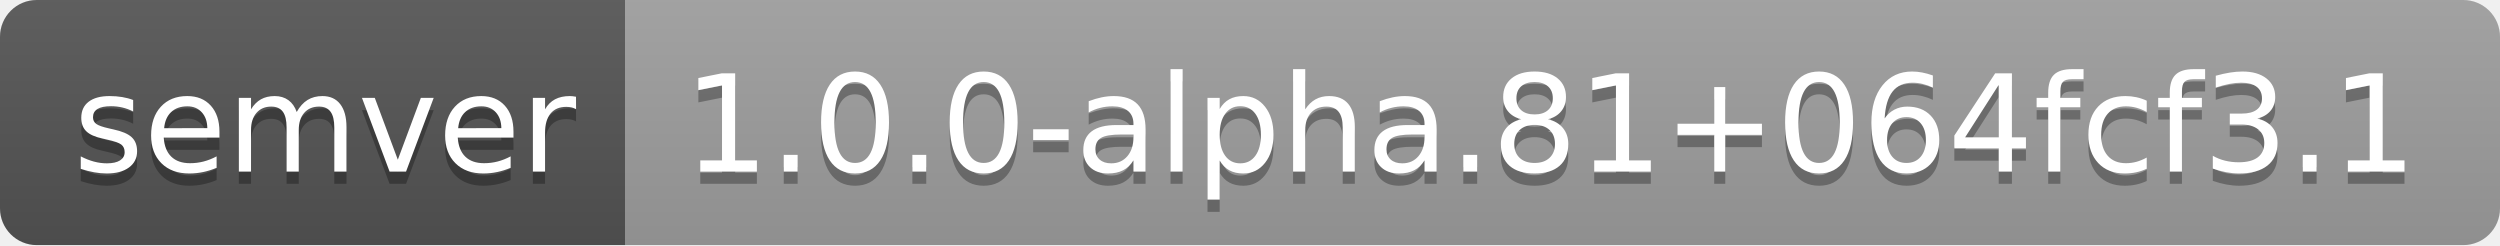
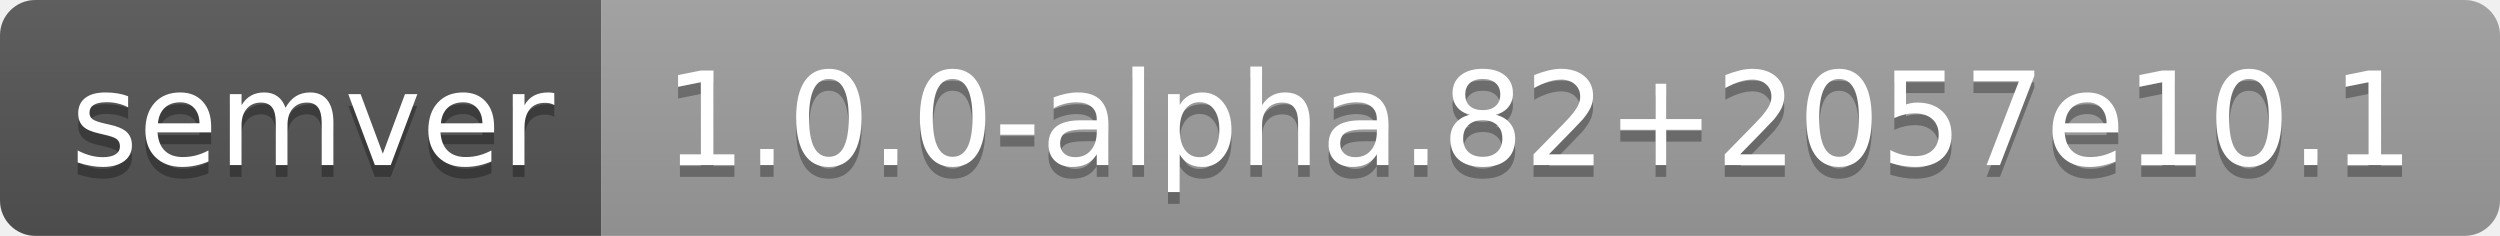
- <svg xmlns="http://www.w3.org/2000/svg" width="204" height="20" role="img" aria-label="semver: 1.0.0-alpha.81+064fcf3.1">
+ <svg xmlns="http://www.w3.org/2000/svg" width="212" height="20" role="img" aria-label="semver: 1.0.0-alpha.82+2057e10.1">
  <linearGradient id="s" x2="0" y2="100%">
    <stop offset="0" stop-color="#bbb" stop-opacity=".1" />
    <stop offset="1" stop-opacity=".1" />
  </linearGradient>
  <clipPath id="r">
-     <rect width="204" height="20" rx="3" fill="#fff" />
+     <rect width="212" height="20" rx="3" fill="#fff" />
  </clipPath>
  <g clip-path="url(#r)">
    <rect width="51" height="20" fill="#555" />
-     <rect x="51" width="153" height="20" fill="#9f9f9f" />
-     <rect width="204" height="20" fill="url(#s)" />
+     <rect x="51" width="161" height="20" fill="#9f9f9f" />
+     <rect width="212" height="20" fill="url(#s)" />
  </g>
  <g fill="#fff" text-anchor="middle" font-family="Verdana,Geneva,DejaVu Sans,sans-serif" text-rendering="geometricPrecision" font-size="110">
    <text aria-hidden="true" x="265" y="150" fill="#010101" fill-opacity=".3" transform="scale(.1)" textLength="410">semver</text>
    <text x="265" y="140" transform="scale(.1)" fill="#fff" textLength="410">semver</text>
-     <text aria-hidden="true" x="1265" y="150" fill="#010101" fill-opacity=".3" transform="scale(.1)" textLength="1430">1.0.0-alpha.81+064fcf3.1</text>
-     <text x="1265" y="140" transform="scale(.1)" fill="#fff" textLength="1430">1.0.0-alpha.81+064fcf3.1</text>
+     <text aria-hidden="true" x="1305" y="150" fill="#010101" fill-opacity=".3" transform="scale(.1)" textLength="1510">1.0.0-alpha.82+2057e10.1</text>
+     <text x="1305" y="140" transform="scale(.1)" fill="#fff" textLength="1510">1.0.0-alpha.82+2057e10.1</text>
  </g>
</svg>
